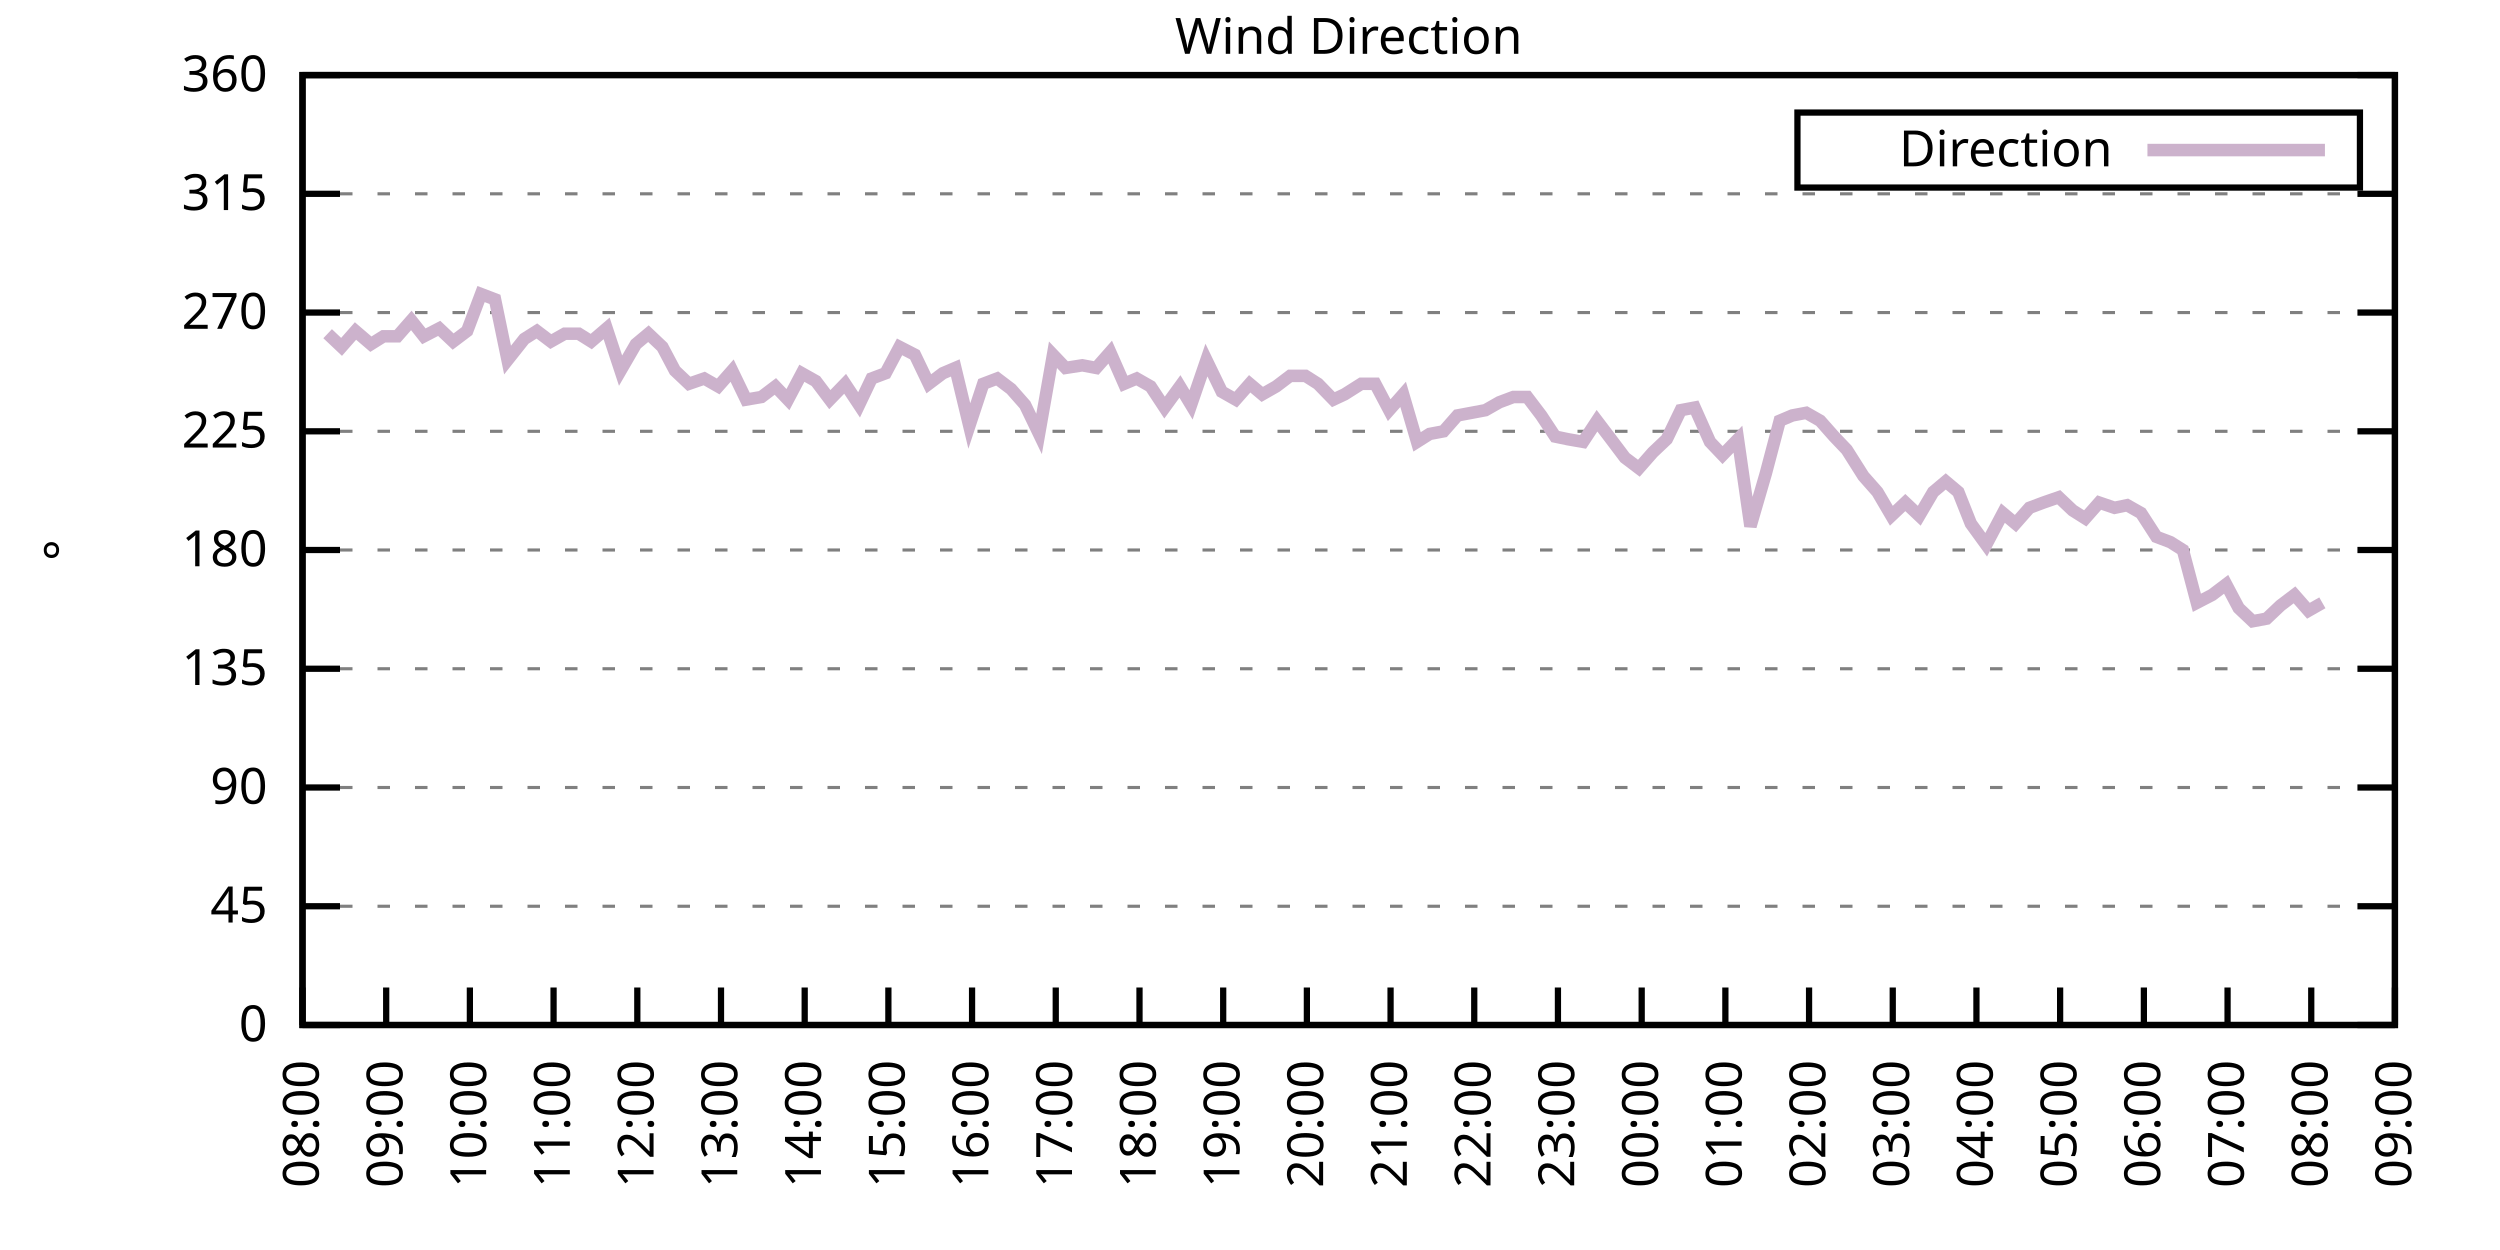
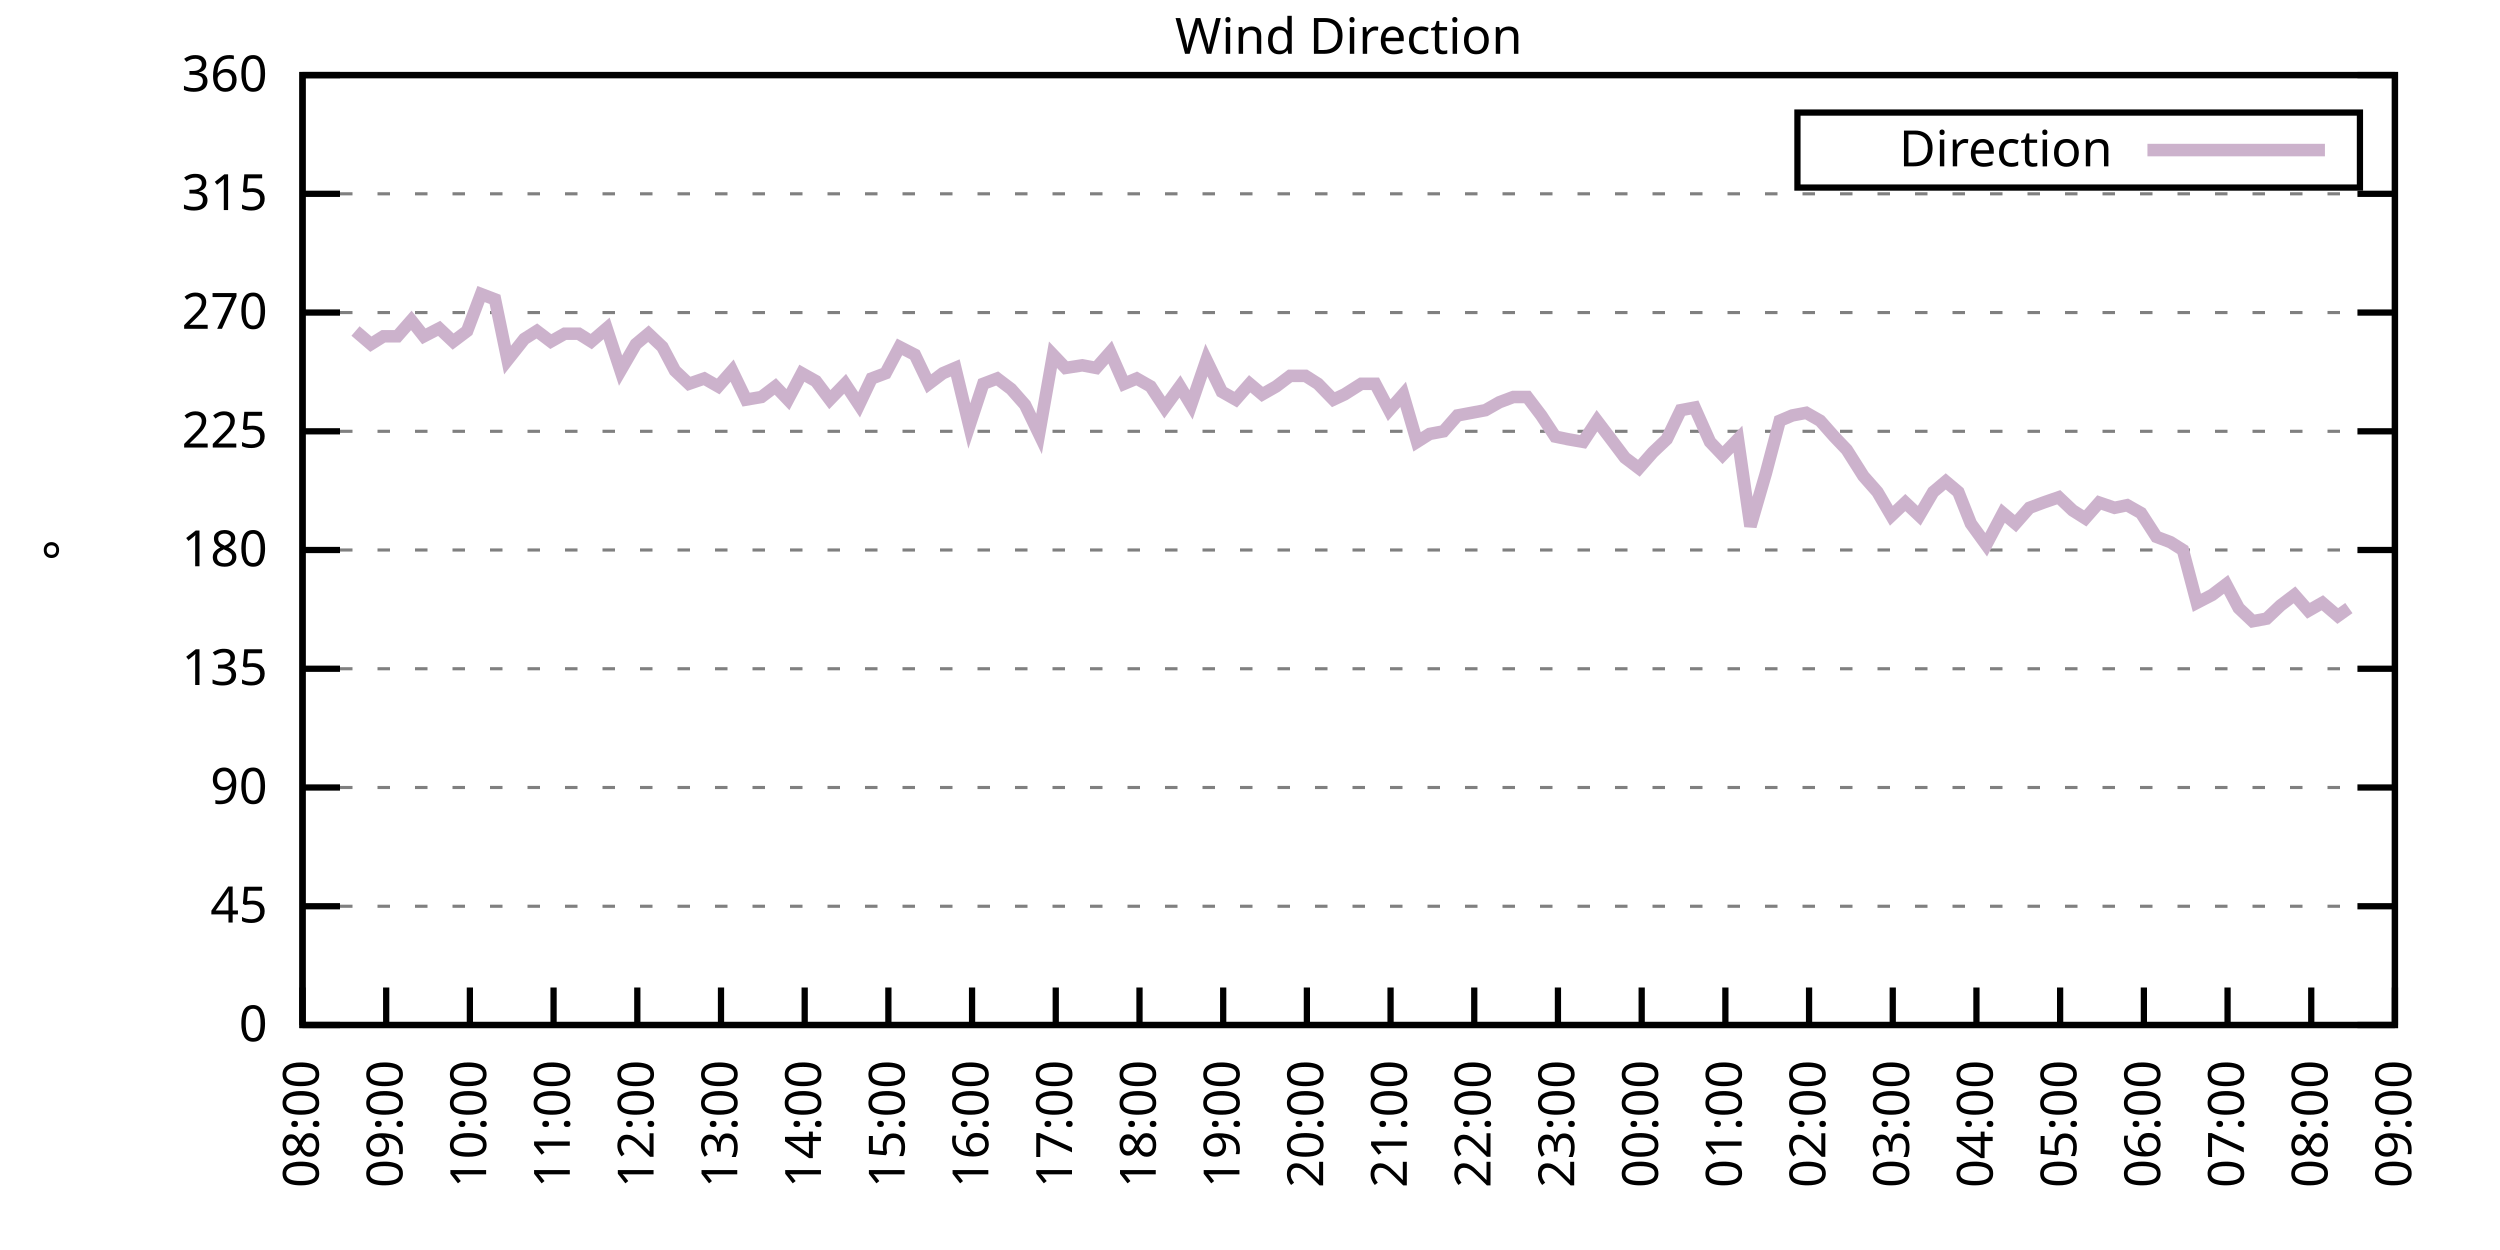
<svg xmlns="http://www.w3.org/2000/svg" xmlns:xlink="http://www.w3.org/1999/xlink" width="400" height="200" viewBox="0 0 400 200">
  <g id="gnuplot_canvas">
    <rect x="0" y="0" width="400" height="200" fill="none" />
    <defs>
      <circle id="gpDot" r="0.5" stroke-width="0.5" stroke="currentColor" />
      <path id="gpPt0" stroke-width="0.333" stroke="currentColor" d="M-1,0 h2 M0,-1 v2" />
      <path id="gpPt1" stroke-width="0.333" stroke="currentColor" d="M-1,-1 L1,1 M1,-1 L-1,1" />
      <path id="gpPt2" stroke-width="0.333" stroke="currentColor" d="M-1,0 L1,0 M0,-1 L0,1 M-1,-1 L1,1 M-1,1 L1,-1" />
      <rect id="gpPt3" stroke-width="0.333" stroke="currentColor" x="-1" y="-1" width="2" height="2" />
      <rect id="gpPt4" stroke-width="0.333" stroke="currentColor" fill="currentColor" x="-1" y="-1" width="2" height="2" />
      <circle id="gpPt5" stroke-width="0.333" stroke="currentColor" cx="0" cy="0" r="1" />
      <use xlink:href="#gpPt5" id="gpPt6" fill="currentColor" stroke="none" />
      <path id="gpPt7" stroke-width="0.333" stroke="currentColor" d="M0,-1.33 L-1.33,0.67 L1.33,0.67 z" />
      <use xlink:href="#gpPt7" id="gpPt8" fill="currentColor" stroke="none" />
      <use xlink:href="#gpPt7" id="gpPt9" stroke="currentColor" transform="rotate(180)" />
      <use xlink:href="#gpPt9" id="gpPt10" fill="currentColor" stroke="none" />
      <use xlink:href="#gpPt3" id="gpPt11" stroke="currentColor" transform="rotate(45)" />
      <use xlink:href="#gpPt11" id="gpPt12" fill="currentColor" stroke="none" />
      <path id="gpPt13" stroke-width="0.333" stroke="currentColor" d="M0,1.330 L1.265,0.411 L0.782,-1.067 L-0.782,-1.076 L-1.265,0.411 z" />
      <use xlink:href="#gpPt13" id="gpPt14" fill="currentColor" stroke="none" />
      <filter id="textbox" filterUnits="objectBoundingBox" x="0" y="0" height="1" width="1">
        <feFlood flood-color="white" flood-opacity="1" result="bgnd" />
        <feComposite in="SourceGraphic" in2="bgnd" operator="atop" />
      </filter>
      <filter id="greybox" filterUnits="objectBoundingBox" x="0" y="0" height="1" width="1">
        <feFlood flood-color="lightgrey" flood-opacity="1" result="grey" />
        <feComposite in="SourceGraphic" in2="grey" operator="atop" />
      </filter>
    </defs>
    <g fill="none" color="white" stroke="currentColor" stroke-width="1.00" stroke-linecap="butt" stroke-linejoin="miter">
</g>
    <g fill="none" color="black" stroke="currentColor" stroke-width="1.00" stroke-linecap="butt" stroke-linejoin="miter">
      <g stroke="none" shape-rendering="crispEdges">
        <polygon fill="rgb(255, 255, 255)" points="48.40,164.00 383.18,164.00 383.18,12.02 48.40,12.02 " />
      </g>
    </g>
    <g fill="none" color="black" stroke="currentColor" stroke-width="1.00" stroke-linecap="butt" stroke-linejoin="miter">
</g>
    <g fill="none" color="black" stroke="black" stroke-width="0.50" stroke-linecap="butt" stroke-linejoin="miter">
</g>
    <g fill="none" color="gray" stroke="currentColor" stroke-width="0.50" stroke-linecap="butt" stroke-linejoin="miter">
      <path stroke="gray" stroke-dasharray="2,4" class="gridline" d="M48.40,164.00 L383.19,164.00  " />
    </g>
    <g fill="none" color="gray" stroke="gray" stroke-width="1.00" stroke-linecap="butt" stroke-linejoin="miter">
</g>
    <g fill="none" color="black" stroke="currentColor" stroke-width="1.00" stroke-linecap="butt" stroke-linejoin="miter">
      <path stroke="black" d="M48.40,164.00 L54.40,164.00 M383.19,164.00 L377.19,164.00  " />
      <g transform="translate(42.80,166.60)" stroke="none" fill="black" font-family="Sans" font-size="8.00" text-anchor="end">
        <text>
          <tspan font-family="Sans"> 0</tspan>
        </text>
      </g>
    </g>
    <g fill="none" color="black" stroke="currentColor" stroke-width="1.00" stroke-linecap="butt" stroke-linejoin="miter">
</g>
    <g fill="none" color="black" stroke="black" stroke-width="0.50" stroke-linecap="butt" stroke-linejoin="miter">
</g>
    <g fill="none" color="gray" stroke="currentColor" stroke-width="0.50" stroke-linecap="butt" stroke-linejoin="miter">
      <path stroke="gray" stroke-dasharray="2,4" class="gridline" d="M48.40,145.00 L383.19,145.00  " />
    </g>
    <g fill="none" color="gray" stroke="gray" stroke-width="1.00" stroke-linecap="butt" stroke-linejoin="miter">
</g>
    <g fill="none" color="black" stroke="currentColor" stroke-width="1.00" stroke-linecap="butt" stroke-linejoin="miter">
      <path stroke="black" d="M48.40,145.00 L54.40,145.00 M383.19,145.00 L377.19,145.00  " />
      <g transform="translate(42.80,147.60)" stroke="none" fill="black" font-family="Sans" font-size="8.00" text-anchor="end">
        <text>
          <tspan font-family="Sans"> 45</tspan>
        </text>
      </g>
    </g>
    <g fill="none" color="black" stroke="currentColor" stroke-width="1.00" stroke-linecap="butt" stroke-linejoin="miter">
</g>
    <g fill="none" color="black" stroke="black" stroke-width="0.50" stroke-linecap="butt" stroke-linejoin="miter">
</g>
    <g fill="none" color="gray" stroke="currentColor" stroke-width="0.50" stroke-linecap="butt" stroke-linejoin="miter">
      <path stroke="gray" stroke-dasharray="2,4" class="gridline" d="M48.40,126.00 L383.19,126.00  " />
    </g>
    <g fill="none" color="gray" stroke="gray" stroke-width="1.00" stroke-linecap="butt" stroke-linejoin="miter">
</g>
    <g fill="none" color="black" stroke="currentColor" stroke-width="1.00" stroke-linecap="butt" stroke-linejoin="miter">
      <path stroke="black" d="M48.40,126.00 L54.40,126.00 M383.19,126.00 L377.19,126.00  " />
      <g transform="translate(42.80,128.60)" stroke="none" fill="black" font-family="Sans" font-size="8.00" text-anchor="end">
        <text>
          <tspan font-family="Sans"> 90</tspan>
        </text>
      </g>
    </g>
    <g fill="none" color="black" stroke="currentColor" stroke-width="1.00" stroke-linecap="butt" stroke-linejoin="miter">
</g>
    <g fill="none" color="black" stroke="black" stroke-width="0.50" stroke-linecap="butt" stroke-linejoin="miter">
</g>
    <g fill="none" color="gray" stroke="currentColor" stroke-width="0.50" stroke-linecap="butt" stroke-linejoin="miter">
      <path stroke="gray" stroke-dasharray="2,4" class="gridline" d="M48.40,107.00 L383.19,107.00  " />
    </g>
    <g fill="none" color="gray" stroke="gray" stroke-width="1.00" stroke-linecap="butt" stroke-linejoin="miter">
</g>
    <g fill="none" color="black" stroke="currentColor" stroke-width="1.00" stroke-linecap="butt" stroke-linejoin="miter">
      <path stroke="black" d="M48.40,107.00 L54.40,107.00 M383.19,107.00 L377.19,107.00  " />
      <g transform="translate(42.80,109.60)" stroke="none" fill="black" font-family="Sans" font-size="8.00" text-anchor="end">
        <text>
          <tspan font-family="Sans"> 135</tspan>
        </text>
      </g>
    </g>
    <g fill="none" color="black" stroke="currentColor" stroke-width="1.00" stroke-linecap="butt" stroke-linejoin="miter">
</g>
    <g fill="none" color="black" stroke="black" stroke-width="0.50" stroke-linecap="butt" stroke-linejoin="miter">
</g>
    <g fill="none" color="gray" stroke="currentColor" stroke-width="0.50" stroke-linecap="butt" stroke-linejoin="miter">
      <path stroke="gray" stroke-dasharray="2,4" class="gridline" d="M48.40,88.00 L383.19,88.00  " />
    </g>
    <g fill="none" color="gray" stroke="gray" stroke-width="1.00" stroke-linecap="butt" stroke-linejoin="miter">
</g>
    <g fill="none" color="black" stroke="currentColor" stroke-width="1.00" stroke-linecap="butt" stroke-linejoin="miter">
      <path stroke="black" d="M48.40,88.00 L54.40,88.00 M383.19,88.00 L377.19,88.00  " />
      <g transform="translate(42.80,90.60)" stroke="none" fill="black" font-family="Sans" font-size="8.00" text-anchor="end">
        <text>
          <tspan font-family="Sans"> 180</tspan>
        </text>
      </g>
    </g>
    <g fill="none" color="black" stroke="currentColor" stroke-width="1.00" stroke-linecap="butt" stroke-linejoin="miter">
</g>
    <g fill="none" color="black" stroke="black" stroke-width="0.50" stroke-linecap="butt" stroke-linejoin="miter">
</g>
    <g fill="none" color="gray" stroke="currentColor" stroke-width="0.50" stroke-linecap="butt" stroke-linejoin="miter">
      <path stroke="gray" stroke-dasharray="2,4" class="gridline" d="M48.40,69.01 L383.19,69.01  " />
    </g>
    <g fill="none" color="gray" stroke="gray" stroke-width="1.00" stroke-linecap="butt" stroke-linejoin="miter">
</g>
    <g fill="none" color="black" stroke="currentColor" stroke-width="1.00" stroke-linecap="butt" stroke-linejoin="miter">
      <path stroke="black" d="M48.40,69.01 L54.40,69.01 M383.19,69.01 L377.19,69.01  " />
      <g transform="translate(42.80,71.61)" stroke="none" fill="black" font-family="Sans" font-size="8.00" text-anchor="end">
        <text>
          <tspan font-family="Sans"> 225</tspan>
        </text>
      </g>
    </g>
    <g fill="none" color="black" stroke="currentColor" stroke-width="1.00" stroke-linecap="butt" stroke-linejoin="miter">
</g>
    <g fill="none" color="black" stroke="black" stroke-width="0.50" stroke-linecap="butt" stroke-linejoin="miter">
</g>
    <g fill="none" color="gray" stroke="currentColor" stroke-width="0.50" stroke-linecap="butt" stroke-linejoin="miter">
      <path stroke="gray" stroke-dasharray="2,4" class="gridline" d="M48.40,50.01 L383.19,50.01  " />
    </g>
    <g fill="none" color="gray" stroke="gray" stroke-width="1.00" stroke-linecap="butt" stroke-linejoin="miter">
</g>
    <g fill="none" color="black" stroke="currentColor" stroke-width="1.00" stroke-linecap="butt" stroke-linejoin="miter">
      <path stroke="black" d="M48.40,50.01 L54.40,50.01 M383.19,50.01 L377.19,50.01  " />
      <g transform="translate(42.80,52.61)" stroke="none" fill="black" font-family="Sans" font-size="8.00" text-anchor="end">
        <text>
          <tspan font-family="Sans"> 270</tspan>
        </text>
      </g>
    </g>
    <g fill="none" color="black" stroke="currentColor" stroke-width="1.00" stroke-linecap="butt" stroke-linejoin="miter">
</g>
    <g fill="none" color="black" stroke="black" stroke-width="0.50" stroke-linecap="butt" stroke-linejoin="miter">
</g>
    <g fill="none" color="gray" stroke="currentColor" stroke-width="0.50" stroke-linecap="butt" stroke-linejoin="miter">
      <path stroke="gray" stroke-dasharray="2,4" class="gridline" d="M48.40,31.01 L383.19,31.01  " />
    </g>
    <g fill="none" color="gray" stroke="gray" stroke-width="1.00" stroke-linecap="butt" stroke-linejoin="miter">
</g>
    <g fill="none" color="black" stroke="currentColor" stroke-width="1.00" stroke-linecap="butt" stroke-linejoin="miter">
      <path stroke="black" d="M48.40,31.01 L54.40,31.01 M383.19,31.01 L377.19,31.01  " />
      <g transform="translate(42.80,33.61)" stroke="none" fill="black" font-family="Sans" font-size="8.00" text-anchor="end">
        <text>
          <tspan font-family="Sans"> 315</tspan>
        </text>
      </g>
    </g>
    <g fill="none" color="black" stroke="currentColor" stroke-width="1.00" stroke-linecap="butt" stroke-linejoin="miter">
</g>
    <g fill="none" color="black" stroke="black" stroke-width="0.50" stroke-linecap="butt" stroke-linejoin="miter">
</g>
    <g fill="none" color="gray" stroke="currentColor" stroke-width="0.50" stroke-linecap="butt" stroke-linejoin="miter">
      <path stroke="gray" stroke-dasharray="2,4" class="gridline" d="M48.40,12.01 L383.19,12.01  " />
    </g>
    <g fill="none" color="gray" stroke="gray" stroke-width="1.00" stroke-linecap="butt" stroke-linejoin="miter">
</g>
    <g fill="none" color="black" stroke="currentColor" stroke-width="1.00" stroke-linecap="butt" stroke-linejoin="miter">
      <path stroke="black" d="M48.40,12.01 L54.40,12.01 M383.19,12.01 L377.19,12.01  " />
      <g transform="translate(42.80,14.61)" stroke="none" fill="black" font-family="Sans" font-size="8.00" text-anchor="end">
        <text>
          <tspan font-family="Sans"> 360</tspan>
        </text>
      </g>
    </g>
    <g fill="none" color="black" stroke="currentColor" stroke-width="1.00" stroke-linecap="butt" stroke-linejoin="miter">
      <path stroke="black" d="M48.40,164.00 L48.40,158.00  " />
      <g transform="translate(51.00,169.60) rotate(270.00)" stroke="none" fill="black" font-family="Sans" font-size="8.00" text-anchor="end">
        <text>
          <tspan font-family="Sans">08:00</tspan>
        </text>
      </g>
    </g>
    <g fill="none" color="black" stroke="currentColor" stroke-width="1.00" stroke-linecap="butt" stroke-linejoin="miter">
      <path stroke="black" d="M61.79,164.00 L61.79,158.00  " />
      <g transform="translate(64.39,169.60) rotate(270.00)" stroke="none" fill="black" font-family="Sans" font-size="8.00" text-anchor="end">
        <text>
          <tspan font-family="Sans">09:00</tspan>
        </text>
      </g>
    </g>
    <g fill="none" color="black" stroke="currentColor" stroke-width="1.00" stroke-linecap="butt" stroke-linejoin="miter">
      <path stroke="black" d="M75.18,164.00 L75.18,158.00  " />
      <g transform="translate(77.78,169.60) rotate(270.00)" stroke="none" fill="black" font-family="Sans" font-size="8.00" text-anchor="end">
        <text>
          <tspan font-family="Sans">10:00</tspan>
        </text>
      </g>
    </g>
    <g fill="none" color="black" stroke="currentColor" stroke-width="1.00" stroke-linecap="butt" stroke-linejoin="miter">
      <path stroke="black" d="M88.57,164.00 L88.57,158.00  " />
      <g transform="translate(91.17,169.60) rotate(270.00)" stroke="none" fill="black" font-family="Sans" font-size="8.00" text-anchor="end">
        <text>
          <tspan font-family="Sans">11:00</tspan>
        </text>
      </g>
    </g>
    <g fill="none" color="black" stroke="currentColor" stroke-width="1.00" stroke-linecap="butt" stroke-linejoin="miter">
      <path stroke="black" d="M101.97,164.00 L101.97,158.00  " />
      <g transform="translate(104.57,169.60) rotate(270.00)" stroke="none" fill="black" font-family="Sans" font-size="8.00" text-anchor="end">
        <text>
          <tspan font-family="Sans">12:00</tspan>
        </text>
      </g>
    </g>
    <g fill="none" color="black" stroke="currentColor" stroke-width="1.00" stroke-linecap="butt" stroke-linejoin="miter">
      <path stroke="black" d="M115.36,164.00 L115.36,158.00  " />
      <g transform="translate(117.96,169.60) rotate(270.00)" stroke="none" fill="black" font-family="Sans" font-size="8.00" text-anchor="end">
        <text>
          <tspan font-family="Sans">13:00</tspan>
        </text>
      </g>
    </g>
    <g fill="none" color="black" stroke="currentColor" stroke-width="1.00" stroke-linecap="butt" stroke-linejoin="miter">
      <path stroke="black" d="M128.75,164.00 L128.75,158.00  " />
      <g transform="translate(131.35,169.60) rotate(270.00)" stroke="none" fill="black" font-family="Sans" font-size="8.00" text-anchor="end">
        <text>
          <tspan font-family="Sans">14:00</tspan>
        </text>
      </g>
    </g>
    <g fill="none" color="black" stroke="currentColor" stroke-width="1.00" stroke-linecap="butt" stroke-linejoin="miter">
      <path stroke="black" d="M142.14,164.00 L142.14,158.00  " />
      <g transform="translate(144.74,169.60) rotate(270.00)" stroke="none" fill="black" font-family="Sans" font-size="8.00" text-anchor="end">
        <text>
          <tspan font-family="Sans">15:00</tspan>
        </text>
      </g>
    </g>
    <g fill="none" color="black" stroke="currentColor" stroke-width="1.00" stroke-linecap="butt" stroke-linejoin="miter">
      <path stroke="black" d="M155.53,164.00 L155.53,158.00  " />
      <g transform="translate(158.13,169.60) rotate(270.00)" stroke="none" fill="black" font-family="Sans" font-size="8.00" text-anchor="end">
        <text>
          <tspan font-family="Sans">16:00</tspan>
        </text>
      </g>
    </g>
    <g fill="none" color="black" stroke="currentColor" stroke-width="1.00" stroke-linecap="butt" stroke-linejoin="miter">
      <path stroke="black" d="M168.92,164.00 L168.92,158.00  " />
      <g transform="translate(171.52,169.60) rotate(270.00)" stroke="none" fill="black" font-family="Sans" font-size="8.00" text-anchor="end">
        <text>
          <tspan font-family="Sans">17:00</tspan>
        </text>
      </g>
    </g>
    <g fill="none" color="black" stroke="currentColor" stroke-width="1.00" stroke-linecap="butt" stroke-linejoin="miter">
      <path stroke="black" d="M182.32,164.00 L182.32,158.00  " />
      <g transform="translate(184.92,169.60) rotate(270.00)" stroke="none" fill="black" font-family="Sans" font-size="8.00" text-anchor="end">
        <text>
          <tspan font-family="Sans">18:00</tspan>
        </text>
      </g>
    </g>
    <g fill="none" color="black" stroke="currentColor" stroke-width="1.00" stroke-linecap="butt" stroke-linejoin="miter">
      <path stroke="black" d="M195.71,164.00 L195.71,158.00  " />
      <g transform="translate(198.31,169.60) rotate(270.00)" stroke="none" fill="black" font-family="Sans" font-size="8.00" text-anchor="end">
        <text>
          <tspan font-family="Sans">19:00</tspan>
        </text>
      </g>
    </g>
    <g fill="none" color="black" stroke="currentColor" stroke-width="1.00" stroke-linecap="butt" stroke-linejoin="miter">
      <path stroke="black" d="M209.10,164.00 L209.10,158.00  " />
      <g transform="translate(211.70,169.60) rotate(270.00)" stroke="none" fill="black" font-family="Sans" font-size="8.00" text-anchor="end">
        <text>
          <tspan font-family="Sans">20:00</tspan>
        </text>
      </g>
    </g>
    <g fill="none" color="black" stroke="currentColor" stroke-width="1.00" stroke-linecap="butt" stroke-linejoin="miter">
      <path stroke="black" d="M222.49,164.00 L222.49,158.00  " />
      <g transform="translate(225.09,169.60) rotate(270.00)" stroke="none" fill="black" font-family="Sans" font-size="8.00" text-anchor="end">
        <text>
          <tspan font-family="Sans">21:00</tspan>
        </text>
      </g>
    </g>
    <g fill="none" color="black" stroke="currentColor" stroke-width="1.00" stroke-linecap="butt" stroke-linejoin="miter">
      <path stroke="black" d="M235.88,164.00 L235.88,158.00  " />
      <g transform="translate(238.48,169.60) rotate(270.00)" stroke="none" fill="black" font-family="Sans" font-size="8.00" text-anchor="end">
        <text>
          <tspan font-family="Sans">22:00</tspan>
        </text>
      </g>
    </g>
    <g fill="none" color="black" stroke="currentColor" stroke-width="1.00" stroke-linecap="butt" stroke-linejoin="miter">
      <path stroke="black" d="M249.27,164.00 L249.27,158.00  " />
      <g transform="translate(251.87,169.60) rotate(270.00)" stroke="none" fill="black" font-family="Sans" font-size="8.00" text-anchor="end">
        <text>
          <tspan font-family="Sans">23:00</tspan>
        </text>
      </g>
    </g>
    <g fill="none" color="black" stroke="currentColor" stroke-width="1.00" stroke-linecap="butt" stroke-linejoin="miter">
      <path stroke="black" d="M262.67,164.00 L262.67,158.00  " />
      <g transform="translate(265.27,169.60) rotate(270.00)" stroke="none" fill="black" font-family="Sans" font-size="8.00" text-anchor="end">
        <text>
          <tspan font-family="Sans">00:00</tspan>
        </text>
      </g>
    </g>
    <g fill="none" color="black" stroke="currentColor" stroke-width="1.00" stroke-linecap="butt" stroke-linejoin="miter">
      <path stroke="black" d="M276.06,164.00 L276.06,158.00  " />
      <g transform="translate(278.66,169.60) rotate(270.00)" stroke="none" fill="black" font-family="Sans" font-size="8.00" text-anchor="end">
        <text>
          <tspan font-family="Sans">01:00</tspan>
        </text>
      </g>
    </g>
    <g fill="none" color="black" stroke="currentColor" stroke-width="1.00" stroke-linecap="butt" stroke-linejoin="miter">
      <path stroke="black" d="M289.45,164.00 L289.45,158.00  " />
      <g transform="translate(292.05,169.60) rotate(270.00)" stroke="none" fill="black" font-family="Sans" font-size="8.00" text-anchor="end">
        <text>
          <tspan font-family="Sans">02:00</tspan>
        </text>
      </g>
    </g>
    <g fill="none" color="black" stroke="currentColor" stroke-width="1.00" stroke-linecap="butt" stroke-linejoin="miter">
      <path stroke="black" d="M302.84,164.00 L302.84,158.00  " />
      <g transform="translate(305.44,169.60) rotate(270.00)" stroke="none" fill="black" font-family="Sans" font-size="8.00" text-anchor="end">
        <text>
          <tspan font-family="Sans">03:00</tspan>
        </text>
      </g>
    </g>
    <g fill="none" color="black" stroke="currentColor" stroke-width="1.00" stroke-linecap="butt" stroke-linejoin="miter">
      <path stroke="black" d="M316.23,164.00 L316.23,158.00  " />
      <g transform="translate(318.83,169.60) rotate(270.00)" stroke="none" fill="black" font-family="Sans" font-size="8.00" text-anchor="end">
        <text>
          <tspan font-family="Sans">04:00</tspan>
        </text>
      </g>
    </g>
    <g fill="none" color="black" stroke="currentColor" stroke-width="1.00" stroke-linecap="butt" stroke-linejoin="miter">
      <path stroke="black" d="M329.62,164.00 L329.62,158.00  " />
      <g transform="translate(332.22,169.60) rotate(270.00)" stroke="none" fill="black" font-family="Sans" font-size="8.00" text-anchor="end">
        <text>
          <tspan font-family="Sans">05:00</tspan>
        </text>
      </g>
    </g>
    <g fill="none" color="black" stroke="currentColor" stroke-width="1.00" stroke-linecap="butt" stroke-linejoin="miter">
      <path stroke="black" d="M343.02,164.00 L343.02,158.00  " />
      <g transform="translate(345.62,169.60) rotate(270.00)" stroke="none" fill="black" font-family="Sans" font-size="8.00" text-anchor="end">
        <text>
          <tspan font-family="Sans">06:00</tspan>
        </text>
      </g>
    </g>
    <g fill="none" color="black" stroke="currentColor" stroke-width="1.00" stroke-linecap="butt" stroke-linejoin="miter">
      <path stroke="black" d="M356.41,164.00 L356.41,158.00  " />
      <g transform="translate(359.01,169.60) rotate(270.00)" stroke="none" fill="black" font-family="Sans" font-size="8.00" text-anchor="end">
        <text>
          <tspan font-family="Sans">07:00</tspan>
        </text>
      </g>
    </g>
    <g fill="none" color="black" stroke="currentColor" stroke-width="1.00" stroke-linecap="butt" stroke-linejoin="miter">
      <path stroke="black" d="M369.80,164.00 L369.80,158.00  " />
      <g transform="translate(372.40,169.60) rotate(270.00)" stroke="none" fill="black" font-family="Sans" font-size="8.00" text-anchor="end">
        <text>
          <tspan font-family="Sans">08:00</tspan>
        </text>
      </g>
    </g>
    <g fill="none" color="black" stroke="currentColor" stroke-width="1.00" stroke-linecap="butt" stroke-linejoin="miter">
      <path stroke="black" d="M383.19,164.00 L383.19,158.00  " />
      <g transform="translate(385.79,169.60) rotate(270.00)" stroke="none" fill="black" font-family="Sans" font-size="8.00" text-anchor="end">
        <text>
          <tspan font-family="Sans">09:00</tspan>
        </text>
      </g>
    </g>
    <g fill="none" color="black" stroke="currentColor" stroke-width="1.00" stroke-linecap="butt" stroke-linejoin="miter">
</g>
    <g fill="none" color="black" stroke="currentColor" stroke-width="1.00" stroke-linecap="butt" stroke-linejoin="miter">
      <path stroke="black" d="M48.40,12.01 L48.40,164.00 L383.19,164.00 L383.19,12.01 L48.40,12.01 Z  " />
    </g>
    <g fill="none" color="black" stroke="currentColor" stroke-width="1.00" stroke-linecap="butt" stroke-linejoin="miter">
</g>
    <g fill="none" color="black" stroke="currentColor" stroke-width="1.00" stroke-linecap="butt" stroke-linejoin="miter">
      <path stroke="black" d="M287.59,30.01 L287.59,18.01 L377.59,18.01 L377.59,30.01 L287.59,30.01 Z  " />
    </g>
    <g id="Wind_direction_plot_1">
      <g fill="none" color="white" stroke="black" stroke-width="2.00" stroke-linecap="butt" stroke-linejoin="miter">
</g>
      <g fill="none" color="black" stroke="currentColor" stroke-width="2.00" stroke-linecap="butt" stroke-linejoin="miter">
        <g transform="translate(337.99,26.61)" stroke="none" fill="black" font-family="Sans" font-size="8.00" text-anchor="end">
          <text>
            <tspan font-family="Sans">Direction</tspan>
          </text>
        </g>
      </g>
      <g fill="none" color="black" stroke="currentColor" stroke-width="2.00" stroke-linecap="butt" stroke-linejoin="miter">
-         <path stroke="rgb(204, 178, 204)" d="M343.59,24.01 L371.99,24.01 M52.42,53.39 L54.65,55.50 L56.88,52.96 L59.34,55.07 L61.35,53.81 L63.58,53.81   L65.81,51.27 L67.82,53.81 L70.27,52.54 L72.50,54.65 L74.74,52.96 L76.97,47.05 L79.20,47.90 L81.21,57.61   L83.89,54.23 L85.90,52.96 L88.13,54.65 L90.36,53.39 L92.59,53.39 L94.60,54.65 L97.06,52.54 L99.29,59.30   L101.74,55.07 L103.75,53.39 L105.98,55.50 L107.99,59.30 L110.22,61.41 L112.68,60.56 L114.91,61.83 L117.14,59.30   L119.38,63.94 L121.83,63.52 L124.06,61.83 L126.07,63.94 L128.30,59.72 L130.54,60.98 L132.77,63.94 L135.22,61.41   L137.45,64.78 L139.46,60.56 L141.69,59.72 L143.93,55.50 L146.38,56.76 L148.61,61.41 L150.85,59.72 L152.85,58.87   L155.09,68.16 L157.32,61.41 L159.55,60.56 L161.78,62.25 L164.01,64.78 L166.25,69.43 L168.48,56.76 L170.49,58.87   L173.17,58.45 L175.40,58.87 L177.63,56.34 L179.86,61.41 L181.87,60.56 L184.10,61.83 L186.33,65.21 L188.79,61.83   L190.57,64.78 L193.03,57.61 L195.48,62.67 L197.72,63.94 L199.95,61.41 L201.96,63.10 L204.19,61.83 L206.42,60.14   L208.88,60.14 L210.88,61.41 L213.34,63.94 L215.13,63.10 L217.80,61.41 L220.04,61.41 L222.27,65.63 L224.50,63.10   L226.73,70.70 L228.74,69.43 L230.97,69.01 L233.20,66.47 L235.44,66.05 L237.67,65.63 L239.90,64.36 L242.13,63.52   L244.36,63.52 L246.60,66.47 L248.83,69.85 L250.84,70.27 L253.29,70.70 L255.52,67.32 L257.76,70.27 L259.99,73.23   L262.22,74.92 L264.45,72.38 L266.68,70.27 L268.92,65.63 L271.15,65.21 L273.60,70.70 L275.61,72.81 L278.07,70.27   L280.07,84.21 L282.53,75.76 L284.76,67.32 L286.77,66.47 L289.00,66.05 L291.23,67.32 L293.47,69.85 L295.48,71.96   L298.15,76.18 L300.39,78.72 L302.62,82.52 L304.85,80.41 L307.08,82.52 L309.31,78.72 L311.32,77.03 L313.33,78.72   L315.34,83.78 L317.79,87.16 L320.47,82.09 L322.48,83.78 L324.71,81.25 L326.95,80.41 L329.40,79.56 L331.63,81.67   L333.64,82.94 L335.87,80.41 L338.33,81.25 L340.34,80.83 L342.57,82.09 L345.02,85.89 L347.26,86.74 L349.26,88.00   L351.50,96.45 L353.95,95.18 L356.18,93.49 L358.19,97.29 L360.42,99.40 L362.66,98.98 L364.89,96.87 L367.12,95.18   L369.35,97.72 L371.58,96.45  " />
+         <path stroke="rgb(204, 178, 204)" d="M343.59,24.01 L371.99,24.01 M56.88,52.96 L59.34,55.07 L61.35,53.81 L63.58,53.81 L65.81,51.27 L67.82,53.81   L70.27,52.54 L72.50,54.65 L74.74,52.96 L76.97,47.05 L79.20,47.90 L81.21,57.61 L83.89,54.23 L85.90,52.96   L88.13,54.65 L90.36,53.39 L92.59,53.39 L94.60,54.65 L97.06,52.54 L99.29,59.30 L101.74,55.07 L103.75,53.39   L105.98,55.50 L107.99,59.30 L110.22,61.41 L112.68,60.56 L114.91,61.83 L117.14,59.30 L119.38,63.94 L121.83,63.52   L124.06,61.83 L126.07,63.94 L128.30,59.72 L130.54,60.98 L132.77,63.94 L135.22,61.41 L137.45,64.78 L139.46,60.56   L141.69,59.72 L143.93,55.50 L146.38,56.76 L148.61,61.41 L150.85,59.72 L152.85,58.87 L155.09,68.16 L157.32,61.41   L159.55,60.56 L161.78,62.25 L164.01,64.78 L166.25,69.43 L168.48,56.76 L170.49,58.87 L173.17,58.45 L175.40,58.87   L177.63,56.34 L179.86,61.41 L181.87,60.56 L184.10,61.83 L186.33,65.21 L188.79,61.83 L190.57,64.78 L193.03,57.61   L195.48,62.67 L197.72,63.94 L199.95,61.41 L201.96,63.10 L204.19,61.83 L206.42,60.14 L208.88,60.14 L210.88,61.41   L213.34,63.94 L215.13,63.10 L217.80,61.41 L220.04,61.41 L222.27,65.63 L224.50,63.10 L226.73,70.70 L228.74,69.43   L230.97,69.01 L233.20,66.47 L235.44,66.05 L237.67,65.63 L239.90,64.36 L242.13,63.52 L244.36,63.52 L246.60,66.47   L248.83,69.85 L250.84,70.27 L253.29,70.70 L255.52,67.32 L257.76,70.27 L259.99,73.23 L262.22,74.92 L264.45,72.38   L266.68,70.27 L268.92,65.63 L271.15,65.21 L273.60,70.70 L275.61,72.81 L278.07,70.27 L280.07,84.21 L282.53,75.76   L284.76,67.32 L286.77,66.47 L289.00,66.05 L291.23,67.32 L293.47,69.85 L295.48,71.96 L298.15,76.18 L300.39,78.72   L302.62,82.52 L304.85,80.41 L307.08,82.52 L309.31,78.72 L311.32,77.03 L313.33,78.72 L315.34,83.78 L317.79,87.16   L320.47,82.09 L322.48,83.78 L324.71,81.25 L326.95,80.41 L329.40,79.56 L331.63,81.67 L333.64,82.94 L335.87,80.41   L338.33,81.25 L340.34,80.83 L342.57,82.09 L345.02,85.89 L347.26,86.74 L349.26,88.00 L351.50,96.45 L353.95,95.18   L356.18,93.49 L358.19,97.29 L360.42,99.40 L362.66,98.98 L364.89,96.87 L367.12,95.18 L369.35,97.72 L371.58,96.45   L374.04,98.56 L375.82,97.29  " />
      </g>
    </g>
    <g fill="none" color="black" stroke="currentColor" stroke-width="2.00" stroke-linecap="butt" stroke-linejoin="miter">
</g>
    <g fill="none" color="black" stroke="black" stroke-width="1.00" stroke-linecap="butt" stroke-linejoin="miter">
</g>
    <g fill="none" color="black" stroke="currentColor" stroke-width="1.00" stroke-linecap="butt" stroke-linejoin="miter">
      <path stroke="black" d="M48.40,12.01 L48.40,164.00 L383.19,164.00 L383.19,12.01 L48.40,12.01 Z  " />
      <g transform="translate(12.80,88.01) rotate(270.00)" stroke="none" fill="black" font-family="Sans" font-size="8.00" text-anchor="middle">
        <text>
          <tspan font-family="Sans">°</tspan>
        </text>
      </g>
    </g>
    <g fill="none" color="black" stroke="currentColor" stroke-width="1.00" stroke-linecap="butt" stroke-linejoin="miter">
</g>
    <g fill="none" color="black" stroke="currentColor" stroke-width="1.00" stroke-linecap="butt" stroke-linejoin="miter">
      <g transform="translate(215.79,8.61)" stroke="none" fill="black" font-family="Sans" font-size="8.00" text-anchor="middle">
        <text>
          <tspan font-family="Sans">Wind Direction</tspan>
        </text>
      </g>
    </g>
    <g fill="none" color="black" stroke="currentColor" stroke-width="1.00" stroke-linecap="butt" stroke-linejoin="miter">
</g>
  </g>
</svg>
